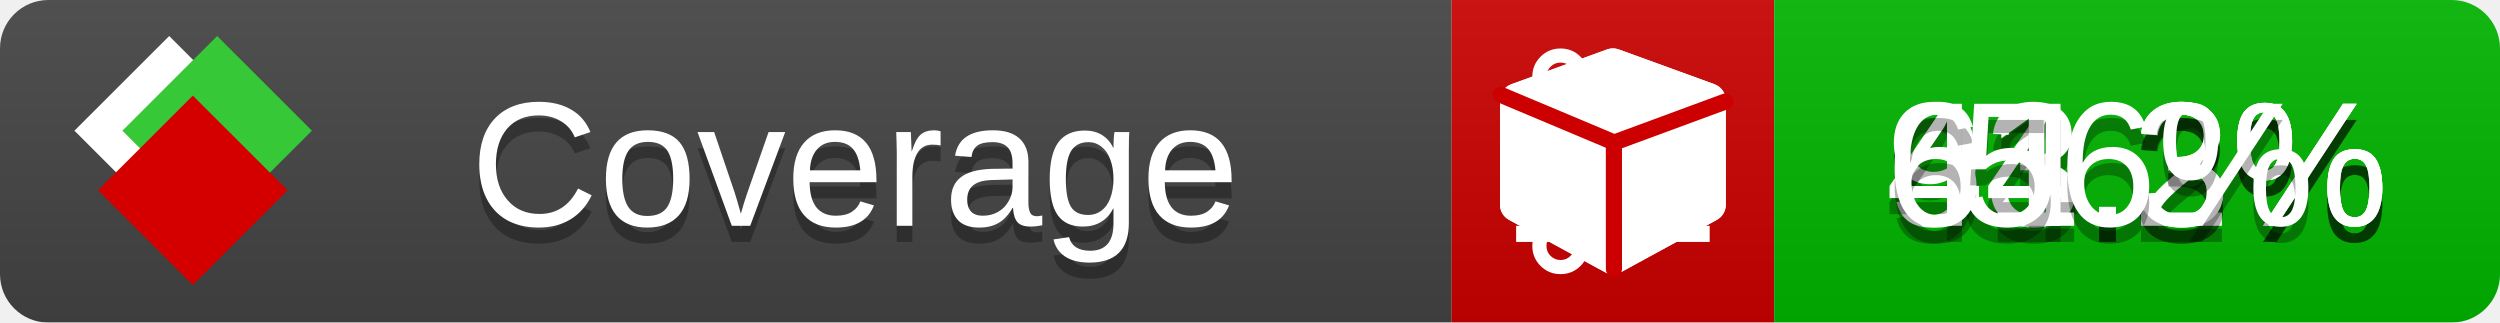
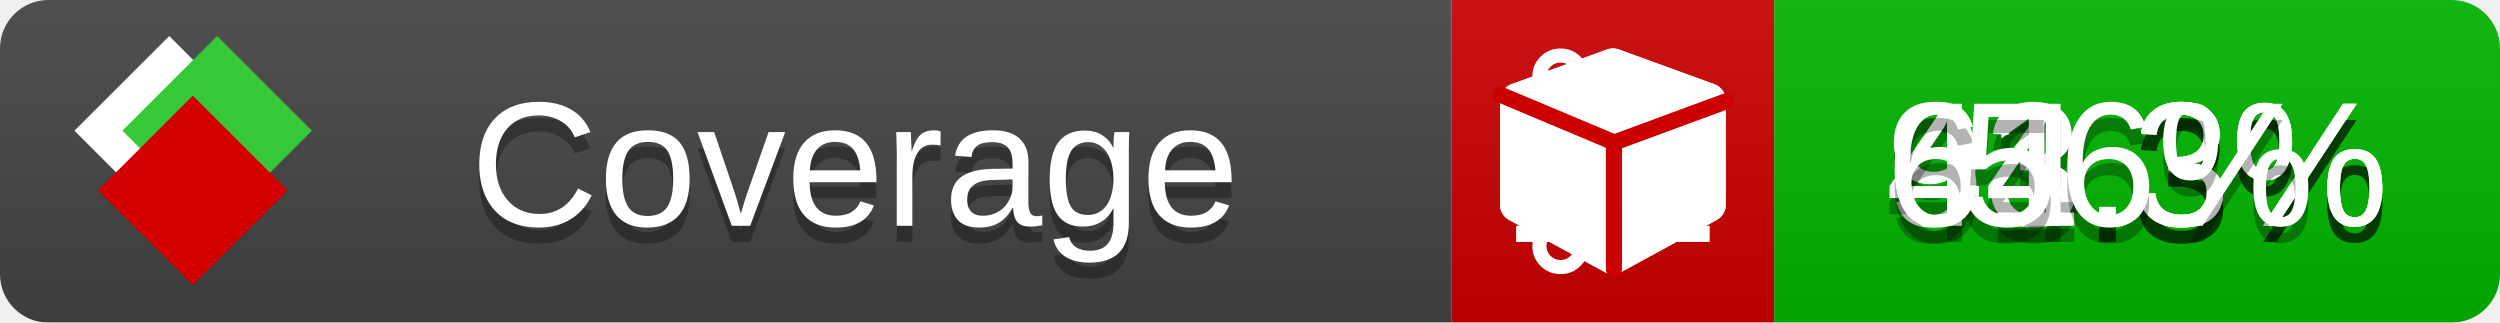
<svg xmlns="http://www.w3.org/2000/svg" xmlns:xlink="http://www.w3.org/1999/xlink" width="155" height="20">
  <style type="text/css">
          
            @keyframes fade1 {
                0% { visibility: visible; opacity: 1; }
               23% { visibility: visible; opacity: 1; }
               25% { visibility: hidden; opacity: 0; }
               48% { visibility: hidden; opacity: 0; }
               50% { visibility: hidden; opacity: 0; }
               73% { visibility: hidden; opacity: 0; }
               75% { visibility: hidden; opacity: 0; }
               98% { visibility: hidden; opacity: 0; }
              100% { visibility: visible; opacity: 1; }
            }
            @keyframes fade2 {
                0% { visibility: hidden; opacity: 0; }
               23% { visibility: hidden; opacity: 0; }
               25% { visibility: visible; opacity: 1; }
               48% { visibility: visible; opacity: 1; }
               50% { visibility: hidden; opacity: 0; }
               73% { visibility: hidden; opacity: 0; }
               75% { visibility: hidden; opacity: 0; }
               98% { visibility: hidden; opacity: 0; }
              100% { visibility: hidden; opacity: 0; }
            }
            @keyframes fade3 {
                0% { visibility: hidden; opacity: 0; }
               23% { visibility: hidden; opacity: 0; }
               25% { visibility: hidden; opacity: 0; }
               48% { visibility: hidden; opacity: 0; }
               50% { visibility: visible; opacity: 1; }
               73% { visibility: visible; opacity: 1; }
               75% { visibility: hidden; opacity: 0; }
               98% { visibility: hidden; opacity: 0; }
              100% { visibility: hidden; opacity: 0; }
            }
            @keyframes fade4 {
                0% { visibility: hidden; opacity: 0; }
               23% { visibility: hidden; opacity: 0; }
               25% { visibility: hidden; opacity: 0; }
               48% { visibility: hidden; opacity: 0; }
               50% { visibility: hidden; opacity: 0; }
               73% { visibility: hidden; opacity: 0; }
               75% { visibility: visible; opacity: 1; }
               98% { visibility: visible; opacity: 1; }
              100% { visibility: hidden; opacity: 0; }
            }
            .linecoverage {
                animation-duration: 15s;
                animation-name: fade1;
                animation-iteration-count: infinite;
            }
            .branchcoverage {
                animation-duration: 15s;
                animation-name: fade2;
                animation-iteration-count: infinite;
            }
            .methodcoverage {
                animation-duration: 15s;
                animation-name: fade3;
                animation-iteration-count: infinite;
            }
            .fullmethodcoverage {
                animation-duration: 15s;
                animation-name: fade4;
                animation-iteration-count: infinite;
            }
          
    </style>
  <defs>
    <linearGradient id="gradient" x2="0" y2="100%">
      <stop offset="0" stop-color="#bbb" stop-opacity=".1" />
      <stop offset="1" stop-opacity=".1" />
    </linearGradient>
    <linearGradient id="c">
      <stop offset="0" stop-color="#d40000" />
      <stop offset="1" stop-color="#ff2a2a" />
    </linearGradient>
    <linearGradient id="a">
      <stop offset="0" stop-color="#e0e0de" />
      <stop offset="1" stop-color="#fff" />
    </linearGradient>
    <linearGradient id="b">
      <stop offset="0" stop-color="#37c837" />
      <stop offset="1" stop-color="#217821" />
    </linearGradient>
    <linearGradient xlink:href="#a" id="e" x1="106.44" x2="69.96" y1="-11.96" y2="-46.84" gradientTransform="matrix(-.8426 -.00045 -.00045 -.8426 -94.27 -75.82)" gradientUnits="userSpaceOnUse" />
    <linearGradient xlink:href="#b" id="f" x1="56.19" x2="77.97" y1="-23.45" y2="10.62" gradientTransform="matrix(.8426 .00045 .00045 .8426 94.27 75.82)" gradientUnits="userSpaceOnUse" />
    <linearGradient xlink:href="#c" id="g" x1="79.98" x2="132.9" y1="10.79" y2="10.79" gradientTransform="matrix(.8426 .00045 .00045 .8426 94.27 75.82)" gradientUnits="userSpaceOnUse" />
    <mask id="mask">
      <rect width="155" height="20" rx="3" fill="#fff" />
    </mask>
    <g id="icon" transform="matrix(.04486 0 0 .04481 -.48 -.63)">
      <rect width="52.92" height="52.92" x="-109.72" y="-27.13" fill="url(#e)" transform="rotate(-135)" />
      <rect width="52.92" height="52.92" x="70.19" y="-39.18" fill="url(#f)" transform="rotate(45)" />
      <rect width="52.92" height="52.92" x="80.05" y="-15.74" fill="url(#g)" transform="rotate(45)" />
    </g>
  </defs>
  <g mask="url(#mask)">
    <rect x="0" y="0" width="90" height="20" fill="#444" />
    <rect x="90" y="0" width="20" height="20" fill="#c00" />
    <rect x="110" y="0" width="45" height="20" fill="#00B600" />
    <rect x="0" y="0" width="155" height="20" fill="url(#gradient)" />
  </g>
  <g>
    <path class="linecoverage" stroke="#fff" d="M94 6.5 h12 M94 10.5 h12 M94 14.5 h12" />
    <path class="branchcoverage" fill="#fff" d="m 97.628,15.247 q 0,-0.364 -0.255,-0.619 -0.255,-0.255 -0.619,-0.255 -0.364,0 -0.619,0.255 -0.255,0.255 -0.255,0.619 0,0.364 0.255,0.619 0.255,0.255 0.619,0.255 0.364,0 0.619,-0.255 0.255,-0.255 0.255,-0.619 z m 0,-10.493 q 0,-0.364 -0.255,-0.619 -0.255,-0.255 -0.619,-0.255 -0.364,0 -0.619,0.255 -0.255,0.255 -0.255,0.619 0,0.364 0.255,0.619 0.255,0.255 0.619,0.255 0.364,0 0.619,-0.255 0.255,-0.255 0.255,-0.619 z m 5.83,1.166 q 0,-0.364 -0.255,-0.619 -0.255,-0.255 -0.619,-0.255 -0.364,0 -0.619,0.255 -0.255,0.255 -0.255,0.619 0,0.364 0.255,0.619 0.255,0.255 0.619,0.255 0.364,0 0.619,-0.255 0.255,-0.255 0.255,-0.619 z m 0.874,0 q 0,0.474 -0.237,0.879 -0.237,0.405 -0.638,0.633 -0.018,2.614 -2.059,3.771 -0.619,0.346 -1.849,0.738 -1.166,0.364 -1.544,0.647 -0.378,0.282 -0.378,0.911 l 0,0.237 q 0.401,0.228 0.638,0.633 0.237,0.405 0.237,0.879 0,0.729 -0.51,1.239 -0.51,0.51 -1.239,0.51 -0.729,0 -1.239,-0.51 -0.51,-0.51 -0.51,-1.239 0,-0.474 0.237,-0.879 0.237,-0.405 0.638,-0.633 l 0,-7.469 q -0.401,-0.228 -0.638,-0.633 -0.237,-0.405 -0.237,-0.879 0,-0.729 0.51,-1.239 0.51,-0.51 1.239,-0.51 0.729,0 1.239,0.51 0.51,0.51 0.51,1.239 0,0.474 -0.237,0.879 -0.237,0.405 -0.638,0.633 l 0,4.527 q 0.492,-0.237 1.403,-0.519 0.501,-0.155 0.797,-0.269 0.296,-0.114 0.642,-0.282 0.346,-0.169 0.537,-0.36 0.191,-0.191 0.369,-0.465 0.178,-0.273 0.255,-0.633 0.077,-0.36 0.077,-0.833 -0.401,-0.228 -0.638,-0.633 -0.237,-0.405 -0.237,-0.879 0,-0.729 0.51,-1.239 0.51,-0.51 1.239,-0.51 0.729,0 1.239,0.51 0.51,0.51 0.51,1.239 z" />
    <path class="methodcoverage" fill="#fff" d="m 100.538,15.629 5.385,-2.936 v -5.351 l -5.385,1.96 z M 100,8.351 105.873,6.214 100,4.077 94.127,6.214 Z m 7,-2.12 v 6.462 q 0,0.294 -0.151,0.547 -0.151,0.252 -0.412,0.395 l -5.923,3.231 q -0.236,0.135 -0.513,0.135 -0.278,0 -0.513,-0.135 l -5.923,-3.231 Q 93.303,13.492 93.151,13.239 93,12.987 93,12.692 v -6.462 q 0,-0.337 0.194,-0.614 0.194,-0.278 0.513,-0.395 l 5.923,-2.154 q 0.185,-0.067 0.37,-0.067 0.185,0 0.37,0.067 l 5.923,2.154 q 0.32,0.118 0.513,0.395 Q 107,5.894 107,6.231 Z" />
    <path class="fullmethodcoverage" fill="#fff" d="m 107,6.231 v 6.462 c 0,0.196 -0.051,0.379 -0.151,0.547 -0.101,0.168 -0.238,0.3 -0.412,0.395 l -5.923,3.231 c -0.157,0.09 -0.328,0.135 -0.513,0.135 -0.185,0 -0.356,-0.045 -0.513,-0.135 l -5.923,-3.231 C 93.39,13.539 93.252,13.407 93.151,13.239 93.05,13.071 93,12.889 93,12.692 v -6.462 c 0,-0.224 0.065,-0.429 0.194,-0.614 0.129,-0.185 0.3,-0.317 0.513,-0.395 l 5.923,-2.154 c 0.123,-0.045 0.247,-0.067 0.37,-0.067 0.123,0 0.247,0.022 0.37,0.067 l 5.923,2.154 c 0.213,0.079 0.384,0.21 0.513,0.395 0.129,0.185 0.194,0.39 0.194,0.614 z" />
    <path class="fullmethodcoverage" style="fill:none;stroke:#cc0000;stroke-width:1;stroke-linecap:round;stroke-dasharray:none;stroke-opacity:1" d="m 100.064,16.677 -0.002,-7.833 6.906,-2.547" />
    <path class="fullmethodcoverage" style="fill:none;stroke:#cc0000;stroke-width:1;stroke-linecap:round;stroke-dasharray:none;stroke-opacity:1" d="M 99.914,8.765 93.052,5.882" />
  </g>
  <g fill="#fff" text-anchor="middle" font-family="Verdana,Arial,Geneva,sans-serif" font-size="11">
    <a xlink:href="https://github.com/danielpalme/ReportGenerator" target="_top">
      <use xlink:href="#icon" transform="translate(3,1) scale(3.5)" />
    </a>
    <text x="53" y="15" fill="#010101" fill-opacity=".3">Coverage</text>
    <text x="53" y="14" fill="#fff">Coverage</text>
    <text class="linecoverage" x="132.5" y="15" fill="#010101" fill-opacity=".3">93.3%</text>
    <text class="linecoverage" x="132.5" y="14">93.3%</text>
-     <text class="branchcoverage" x="132.5" y="15" fill="#010101" fill-opacity=".3">44.2%</text>
-     <text class="branchcoverage" x="132.5" y="14">44.2%</text>
+     <text class="branchcoverage" x="132.5" y="15" fill="#010101" fill-opacity=".3">44.3%</text>
+     <text class="branchcoverage" x="132.5" y="14">44.3%</text>
    <text class="methodcoverage" x="132.5" y="15" fill="#010101" fill-opacity=".3">61.3%</text>
    <text class="methodcoverage" x="132.5" y="14">61.3%</text>
    <text class="fullmethodcoverage" x="132.5" y="15" fill="#010101" fill-opacity=".3">56%</text>
    <text class="fullmethodcoverage" x="132.5" y="14">56%</text>
  </g>
  <g>
    <rect class="linecoverage" x="90" y="0" width="65" height="20" fill-opacity="0" />
    <rect class="branchcoverage" x="90" y="0" width="65" height="20" fill-opacity="0" />
    <rect class="methodcoverage" x="90" y="0" width="65" height="20" fill-opacity="0" />
    <rect class="fullmethodcoverage" x="90" y="0" width="65" height="20" fill-opacity="0" />
  </g>
</svg>
